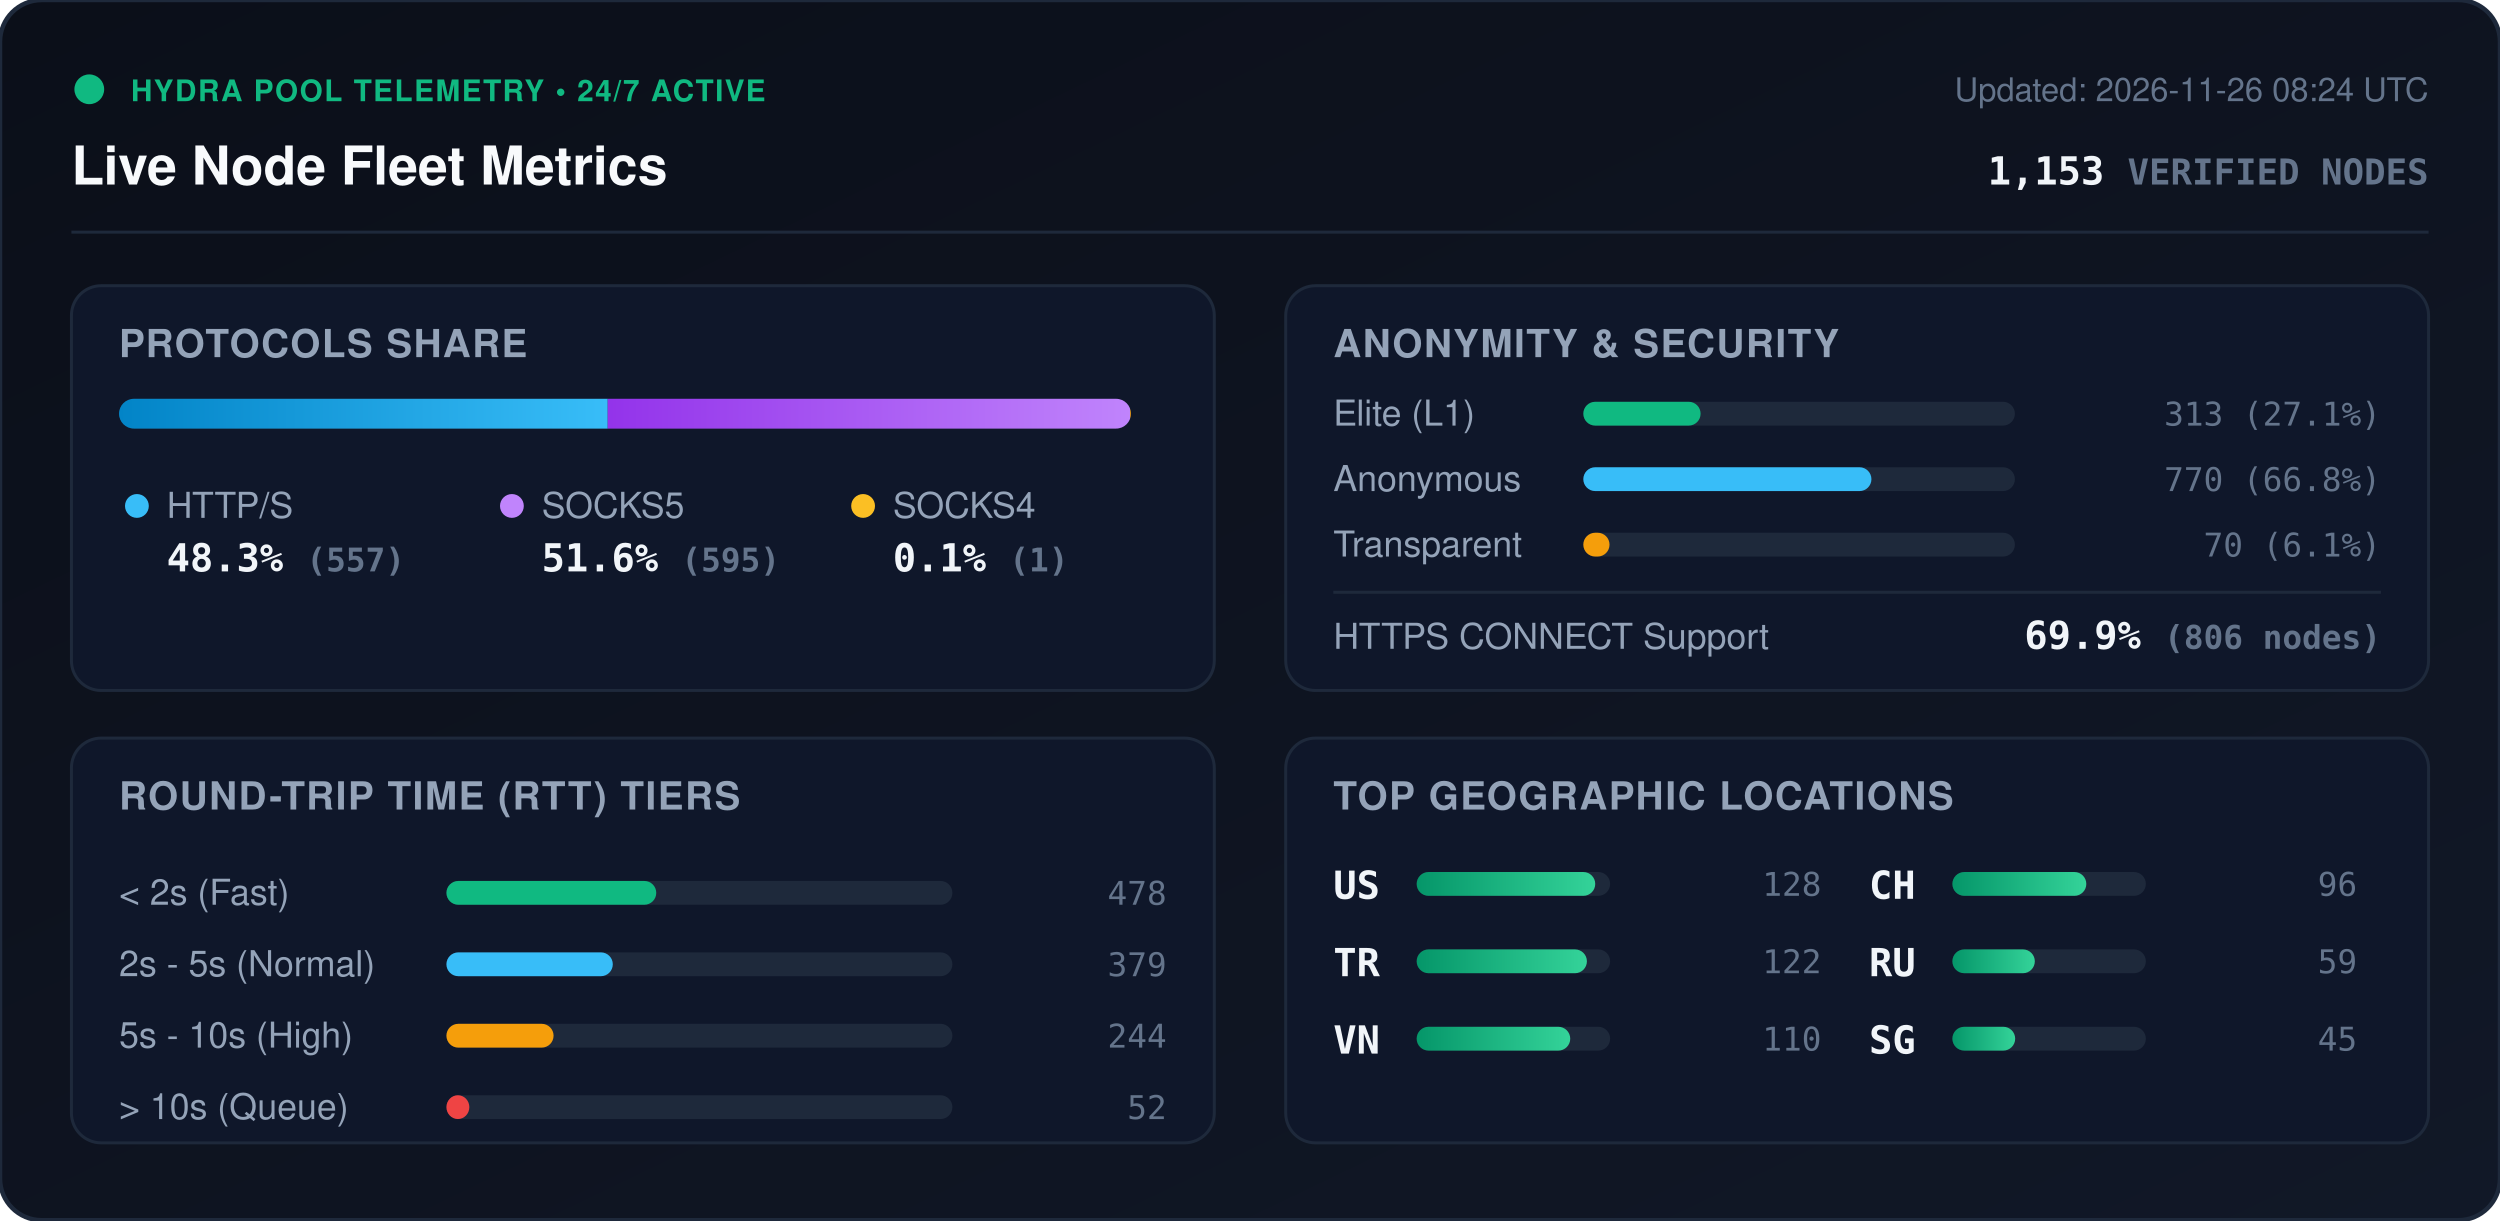
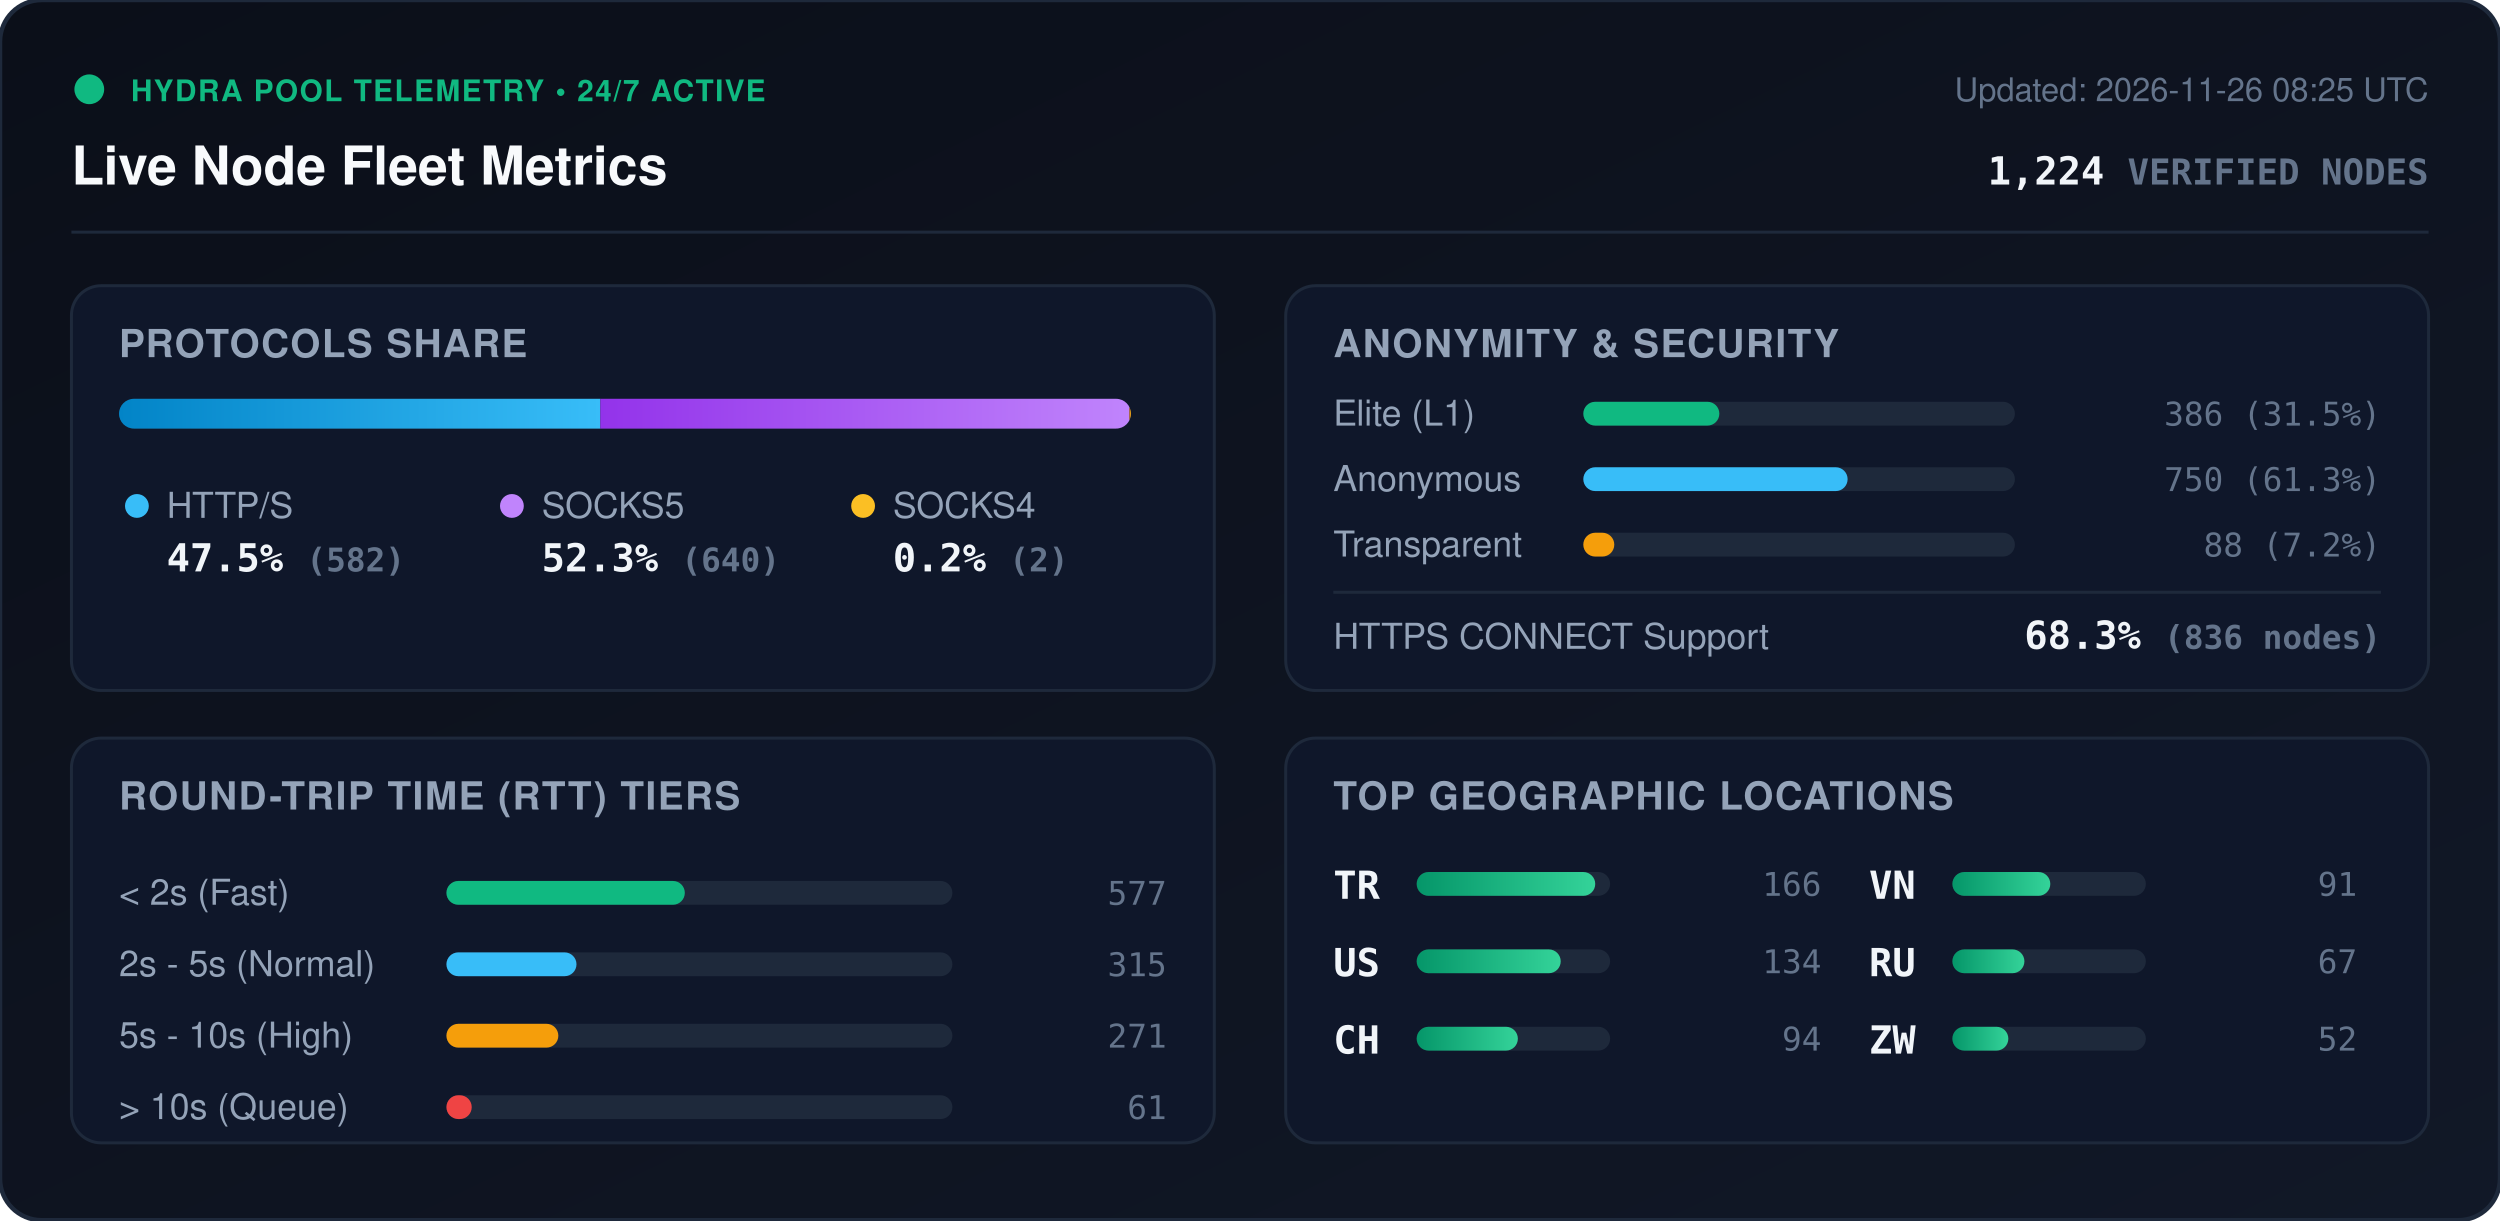
<svg xmlns="http://www.w3.org/2000/svg" viewBox="0 0 840 410" width="840" height="410" style="max-width: 100%; height: auto;">
  <defs>
    <linearGradient id="bg" x1="0%" y1="0%" x2="100%" y2="100%">
      <stop offset="0%" stop-color="#0b0f19" />
      <stop offset="100%" stop-color="#111827" />
    </linearGradient>
    <linearGradient id="bar-http" x1="0%" y1="0%" x2="100%" y2="0%">
      <stop offset="0%" stop-color="#0284c7" />
      <stop offset="100%" stop-color="#38bdf8" />
    </linearGradient>
    <linearGradient id="bar-socks5" x1="0%" y1="0%" x2="100%" y2="0%">
      <stop offset="0%" stop-color="#9333ea" />
      <stop offset="100%" stop-color="#c084fc" />
    </linearGradient>
    <linearGradient id="bar-socks4" x1="0%" y1="0%" x2="100%" y2="0%">
      <stop offset="0%" stop-color="#d97706" />
      <stop offset="100%" stop-color="#fbbf24" />
    </linearGradient>
    <linearGradient id="bar-green" x1="0%" y1="0%" x2="100%" y2="0%">
      <stop offset="0%" stop-color="#059669" />
      <stop offset="100%" stop-color="#34d399" />
    </linearGradient>
    <clipPath id="prog-track-clip">
      <rect width="340.0" height="10" rx="5" />
    </clipPath>
    <style>
      .title { font: 700 18px -apple-system, BlinkMacSystemFont, 'Segoe UI', Helvetica, Arial, sans-serif; fill: #f8fafc; }
      .sub { font: 500 11px -apple-system, BlinkMacSystemFont, 'Segoe UI', Helvetica, Arial, sans-serif; fill: #64748b; }
      .section-hdr { font: 600 13px -apple-system, BlinkMacSystemFont, 'Segoe UI', Helvetica, Arial, sans-serif; fill: #94a3b8; letter-spacing: 0.5px; }
      .metric-val { font: 700 13px -apple-system, BlinkMacSystemFont, 'Segoe UI', Helvetica, Arial, sans-serif; fill: #f1f5f9; }
      .metric-lbl { font: 500 12px -apple-system, BlinkMacSystemFont, 'Segoe UI', Helvetica, Arial, sans-serif; fill: #94a3b8; }
      .badge-txt { font: 700 10px -apple-system, BlinkMacSystemFont, 'Segoe UI', Helvetica, Arial, sans-serif; fill: #10b981; letter-spacing: 0.5px; }
      .mono { font-family: ui-monospace, SFMono-Regular, Menlo, Monaco, Consolas, monospace; }
      .pulse { animation: beacon 2s infinite ease-in-out; }
      @keyframes beacon { 0%, 100% { opacity: 1; } 50% { opacity: 0.35; } }
    </style>
  </defs>
  <rect width="840" height="410" rx="14" fill="url(#bg)" stroke="#1e293b" stroke-width="1.5" />
  <g transform="translate(24, 24)">
    <circle cx="6" cy="6" r="5" fill="#10b981" class="pulse" />
    <text x="20" y="10" class="badge-txt">HYDRA POOL TELEMETRY • 24/7 ACTIVE</text>
    <text x="0" y="38" class="title">Live Node Fleet Metrics</text>
-     <text x="792" y="10" text-anchor="end" class="sub">Updated: 2026-11-26 08:24 UTC</text>
-     <text x="792" y="38" text-anchor="end" class="metric-val mono" fill="#38bdf8">1,153 <tspan font-size="12" fill="#64748b">VERIFIED NODES</tspan>
+     <text x="792" y="10" text-anchor="end" class="sub">Updated: 2026-11-26 08:25 UTC</text>
+     <text x="792" y="38" text-anchor="end" class="metric-val mono" fill="#38bdf8">1,224 <tspan font-size="12" fill="#64748b">VERIFIED NODES</tspan>
    </text>
  </g>
  <line x1="24" y1="78" x2="816" y2="78" stroke="#1e293b" stroke-width="1" />
  <g transform="translate(24, 96)">
    <rect width="384" height="136" rx="10" fill="#0f172a" stroke="#1e293b" />
    <text x="16" y="24" class="section-hdr">PROTOCOLS SHARE</text>
    <g transform="translate(16, 38)">
      <rect width="340.0" height="10" rx="5" fill="#1e293b" />
      <g clip-path="url(#prog-track-clip)">
-         <rect x="0" width="164.2" height="10" fill="url(#bar-http)" />
-         <rect x="164.2" width="175.5" height="10" fill="url(#bar-socks5)" />
-         <rect x="339.7" width="0.3" height="10" fill="url(#bar-socks4)" />
+         <rect x="0" width="161.7" height="10" fill="url(#bar-http)" />
+         <rect x="161.7" width="177.8" height="10" fill="url(#bar-socks5)" />
+         <rect x="339.5" width="0.6" height="10" fill="url(#bar-socks4)" />
      </g>
    </g>
    <g transform="translate(16, 68)">
      <circle cx="6" cy="6" r="4" fill="#38bdf8" />
      <text x="16" y="10" class="metric-lbl">HTTP/S</text>
-       <text x="16" y="28" class="metric-val mono">48.3% <tspan font-size="11" fill="#64748b">(557)</tspan>
+       <text x="16" y="28" class="metric-val mono">47.5% <tspan font-size="11" fill="#64748b">(582)</tspan>
      </text>
      <circle cx="132" cy="6" r="4" fill="#c084fc" />
      <text x="142" y="10" class="metric-lbl">SOCKS5</text>
-       <text x="142" y="28" class="metric-val mono">51.6% <tspan font-size="11" fill="#64748b">(595)</tspan>
+       <text x="142" y="28" class="metric-val mono">52.3% <tspan font-size="11" fill="#64748b">(640)</tspan>
      </text>
      <circle cx="250" cy="6" r="4" fill="#fbbf24" />
      <text x="260" y="10" class="metric-lbl">SOCKS4</text>
-       <text x="260" y="28" class="metric-val mono">0.1% <tspan font-size="11" fill="#64748b">(1)</tspan>
+       <text x="260" y="28" class="metric-val mono">0.2% <tspan font-size="11" fill="#64748b">(2)</tspan>
      </text>
    </g>
  </g>
  <g transform="translate(432, 96)">
    <rect width="384" height="136" rx="10" fill="#0f172a" stroke="#1e293b" />
    <text x="16" y="24" class="section-hdr">ANONYMITY &amp; SECURITY</text>
    <text x="16" y="47" class="metric-lbl">Elite (L1)</text>
    <rect x="100" y="39" width="145.0" height="8" rx="4" fill="#1e293b" />
-     <rect x="100" y="39" width="39.4" height="8" rx="4" fill="#10b981" />
-     <text x="368" y="47" text-anchor="end" class="mono sub" fill="#e2e8f0">313 (27.1%)</text>
+     <rect x="100" y="39" width="45.7" height="8" rx="4" fill="#10b981" />
+     <text x="368" y="47" text-anchor="end" class="mono sub" fill="#e2e8f0">386 (31.5%)</text>
    <text x="16" y="69" class="metric-lbl">Anonymous</text>
    <rect x="100" y="61" width="145.0" height="8" rx="4" fill="#1e293b" />
-     <rect x="100" y="61" width="96.8" height="8" rx="4" fill="#38bdf8" />
-     <text x="368" y="69" text-anchor="end" class="mono sub" fill="#e2e8f0">770 (66.8%)</text>
+     <rect x="100" y="61" width="88.8" height="8" rx="4" fill="#38bdf8" />
+     <text x="368" y="69" text-anchor="end" class="mono sub" fill="#e2e8f0">750 (61.3%)</text>
    <text x="16" y="91" class="metric-lbl">Transparent</text>
    <rect x="100" y="83" width="145.0" height="8" rx="4" fill="#1e293b" />
-     <rect x="100" y="83" width="8.8" height="8" rx="4" fill="#f59e0b" />
-     <text x="368" y="91" text-anchor="end" class="mono sub" fill="#e2e8f0">70 (6.1%)</text>
+     <rect x="100" y="83" width="10.4" height="8" rx="4" fill="#f59e0b" />
+     <text x="368" y="91" text-anchor="end" class="mono sub" fill="#e2e8f0">88 (7.2%)</text>
    <line x1="16" y1="103" x2="368" y2="103" stroke="#1e293b" stroke-width="1" />
    <text x="16" y="122" class="metric-lbl">HTTPS CONNECT Support</text>
-     <text x="368" y="122" text-anchor="end" class="metric-val mono" fill="#34d399">69.9% <tspan font-size="11" fill="#64748b">(806 nodes)</tspan>
+     <text x="368" y="122" text-anchor="end" class="metric-val mono" fill="#34d399">68.3% <tspan font-size="11" fill="#64748b">(836 nodes)</tspan>
    </text>
  </g>
  <g transform="translate(24, 248)">
    <rect width="384" height="136" rx="10" fill="#0f172a" stroke="#1e293b" />
    <text x="16" y="24" class="section-hdr">ROUND-TRIP TIME (RTT) TIERS</text>
    <g transform="translate(16, 42)">
      <text x="0" y="14" class="metric-lbl">&lt; 2s (Fast)</text>
      <rect x="110" y="6" width="170" height="8" rx="4" fill="#1e293b" />
-       <rect x="110" y="6" width="70.5" height="8" rx="4" fill="#10b981" />
-       <text x="352" y="14" text-anchor="end" class="mono sub">478</text>
+       <rect x="110" y="6" width="80.1" height="8" rx="4" fill="#10b981" />
+       <text x="352" y="14" text-anchor="end" class="mono sub">577</text>
      <text x="0" y="38" class="metric-lbl">2s - 5s (Normal)</text>
      <rect x="110" y="30" width="170" height="8" rx="4" fill="#1e293b" />
-       <rect x="110" y="30" width="55.9" height="8" rx="4" fill="#38bdf8" />
-       <text x="352" y="38" text-anchor="end" class="mono sub">379</text>
+       <rect x="110" y="30" width="43.7" height="8" rx="4" fill="#38bdf8" />
+       <text x="352" y="38" text-anchor="end" class="mono sub">315</text>
      <text x="0" y="62" class="metric-lbl">5s - 10s (High)</text>
      <rect x="110" y="54" width="170" height="8" rx="4" fill="#1e293b" />
-       <rect x="110" y="54" width="36.0" height="8" rx="4" fill="#f59e0b" />
-       <text x="352" y="62" text-anchor="end" class="mono sub">244</text>
+       <rect x="110" y="54" width="37.6" height="8" rx="4" fill="#f59e0b" />
+       <text x="352" y="62" text-anchor="end" class="mono sub">271</text>
      <text x="0" y="86" class="metric-lbl">&gt; 10s (Queue)</text>
      <rect x="110" y="78" width="170" height="8" rx="4" fill="#1e293b" />
-       <rect x="110" y="78" width="7.7" height="8" rx="4" fill="#ef4444" />
-       <text x="352" y="86" text-anchor="end" class="mono sub">52</text>
+       <rect x="110" y="78" width="8.5" height="8" rx="4" fill="#ef4444" />
+       <text x="352" y="86" text-anchor="end" class="mono sub">61</text>
    </g>
  </g>
  <g transform="translate(432, 248)">
    <rect width="384" height="136" rx="10" fill="#0f172a" stroke="#1e293b" />
    <text x="16" y="24" class="section-hdr">TOP GEOGRAPHIC LOCATIONS</text>
    <g transform="translate(16, 42)">
      <g transform="translate(0, 0)">
+         <text x="0" y="12" class="mono metric-val" font-size="12">TR</text>
+         <rect x="28" y="3" width="65" height="8" rx="4" fill="#1e293b" />
+         <rect x="28" y="3" width="60.0" height="8" rx="4" fill="url(#bar-green)" />
+         <text x="164" y="11" text-anchor="end" class="mono sub">166</text>
+       </g>
+       <g transform="translate(0, 26)">
        <text x="0" y="12" class="mono metric-val" font-size="12">US</text>
        <rect x="28" y="3" width="65" height="8" rx="4" fill="#1e293b" />
-         <rect x="28" y="3" width="60.0" height="8" rx="4" fill="url(#bar-green)" />
-         <text x="164" y="11" text-anchor="end" class="mono sub">128</text>
-       </g>
-       <g transform="translate(0, 26)">
-         <text x="0" y="12" class="mono metric-val" font-size="12">TR</text>
-         <rect x="28" y="3" width="65" height="8" rx="4" fill="#1e293b" />
-         <rect x="28" y="3" width="57.2" height="8" rx="4" fill="url(#bar-green)" />
-         <text x="164" y="11" text-anchor="end" class="mono sub">122</text>
+         <rect x="28" y="3" width="48.4" height="8" rx="4" fill="url(#bar-green)" />
+         <text x="164" y="11" text-anchor="end" class="mono sub">134</text>
      </g>
      <g transform="translate(0, 52)">
+         <text x="0" y="12" class="mono metric-val" font-size="12">CH</text>
+         <rect x="28" y="3" width="65" height="8" rx="4" fill="#1e293b" />
+         <rect x="28" y="3" width="34.0" height="8" rx="4" fill="url(#bar-green)" />
+         <text x="164" y="11" text-anchor="end" class="mono sub">94</text>
+       </g>
+       <g transform="translate(180, 0)">
        <text x="0" y="12" class="mono metric-val" font-size="12">VN</text>
        <rect x="28" y="3" width="65" height="8" rx="4" fill="#1e293b" />
-         <rect x="28" y="3" width="51.6" height="8" rx="4" fill="url(#bar-green)" />
-         <text x="164" y="11" text-anchor="end" class="mono sub">110</text>
-       </g>
-       <g transform="translate(180, 0)">
-         <text x="0" y="12" class="mono metric-val" font-size="12">CH</text>
-         <rect x="28" y="3" width="65" height="8" rx="4" fill="#1e293b" />
-         <rect x="28" y="3" width="45.0" height="8" rx="4" fill="url(#bar-green)" />
-         <text x="164" y="11" text-anchor="end" class="mono sub">96</text>
+         <rect x="28" y="3" width="32.9" height="8" rx="4" fill="url(#bar-green)" />
+         <text x="164" y="11" text-anchor="end" class="mono sub">91</text>
      </g>
      <g transform="translate(180, 26)">
        <text x="0" y="12" class="mono metric-val" font-size="12">RU</text>
        <rect x="28" y="3" width="65" height="8" rx="4" fill="#1e293b" />
-         <rect x="28" y="3" width="27.7" height="8" rx="4" fill="url(#bar-green)" />
-         <text x="164" y="11" text-anchor="end" class="mono sub">59</text>
+         <rect x="28" y="3" width="24.2" height="8" rx="4" fill="url(#bar-green)" />
+         <text x="164" y="11" text-anchor="end" class="mono sub">67</text>
      </g>
      <g transform="translate(180, 52)">
-         <text x="0" y="12" class="mono metric-val" font-size="12">SG</text>
+         <text x="0" y="12" class="mono metric-val" font-size="12">ZW</text>
        <rect x="28" y="3" width="65" height="8" rx="4" fill="#1e293b" />
-         <rect x="28" y="3" width="21.1" height="8" rx="4" fill="url(#bar-green)" />
-         <text x="164" y="11" text-anchor="end" class="mono sub">45</text>
+         <rect x="28" y="3" width="18.8" height="8" rx="4" fill="url(#bar-green)" />
+         <text x="164" y="11" text-anchor="end" class="mono sub">52</text>
      </g>
    </g>
  </g>
</svg>
